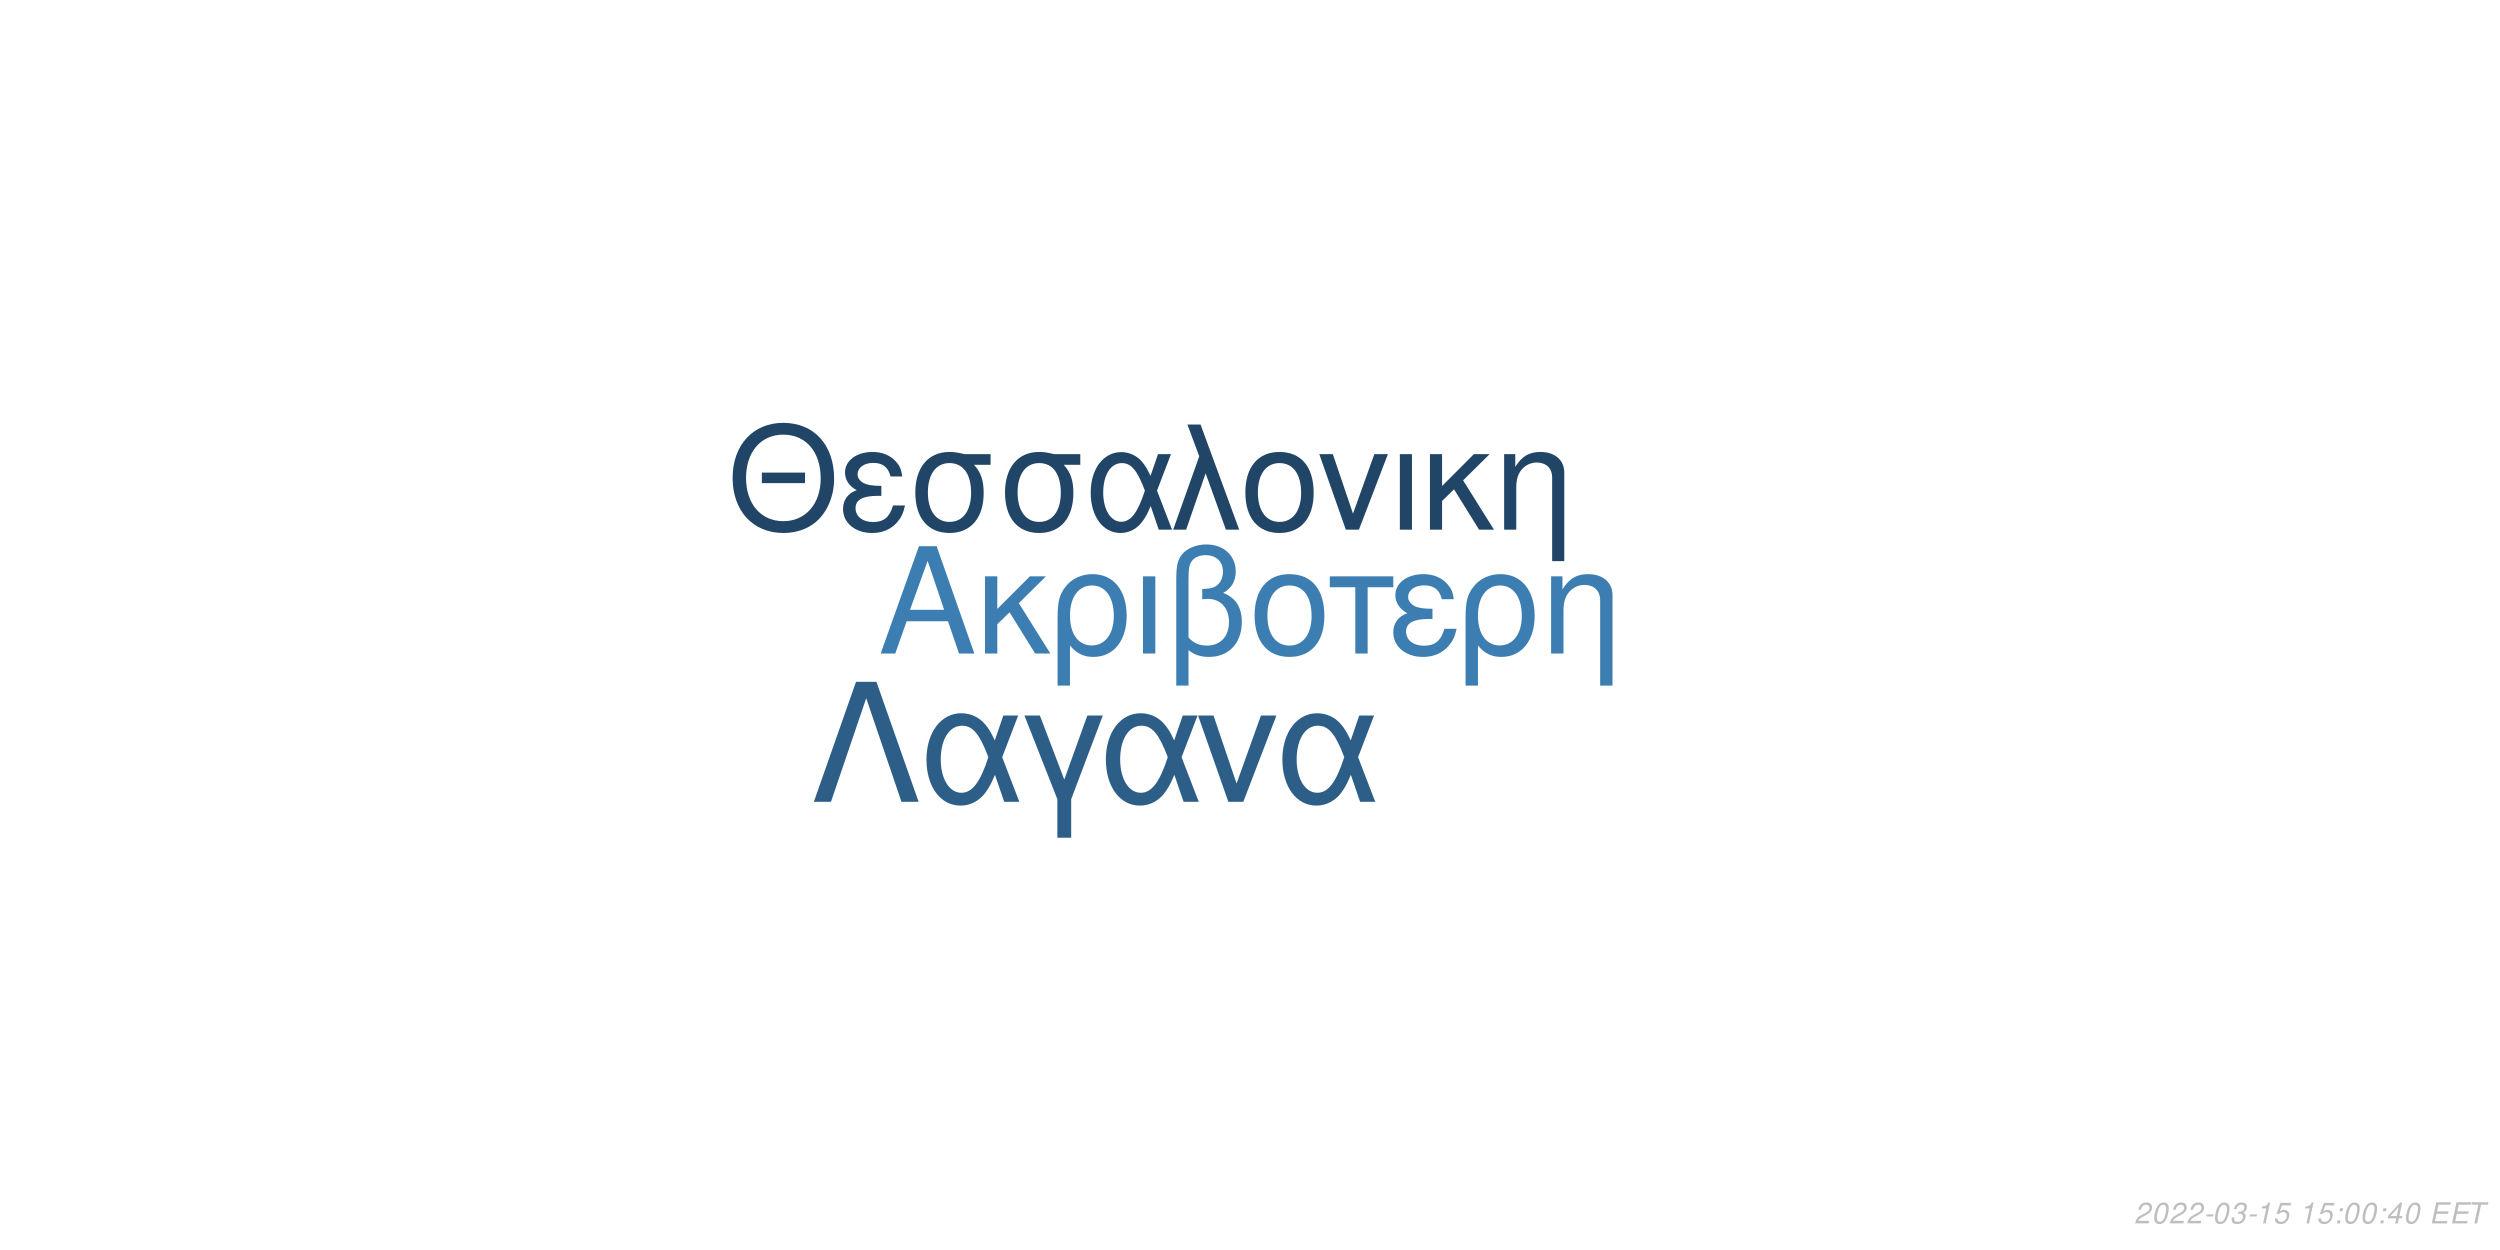
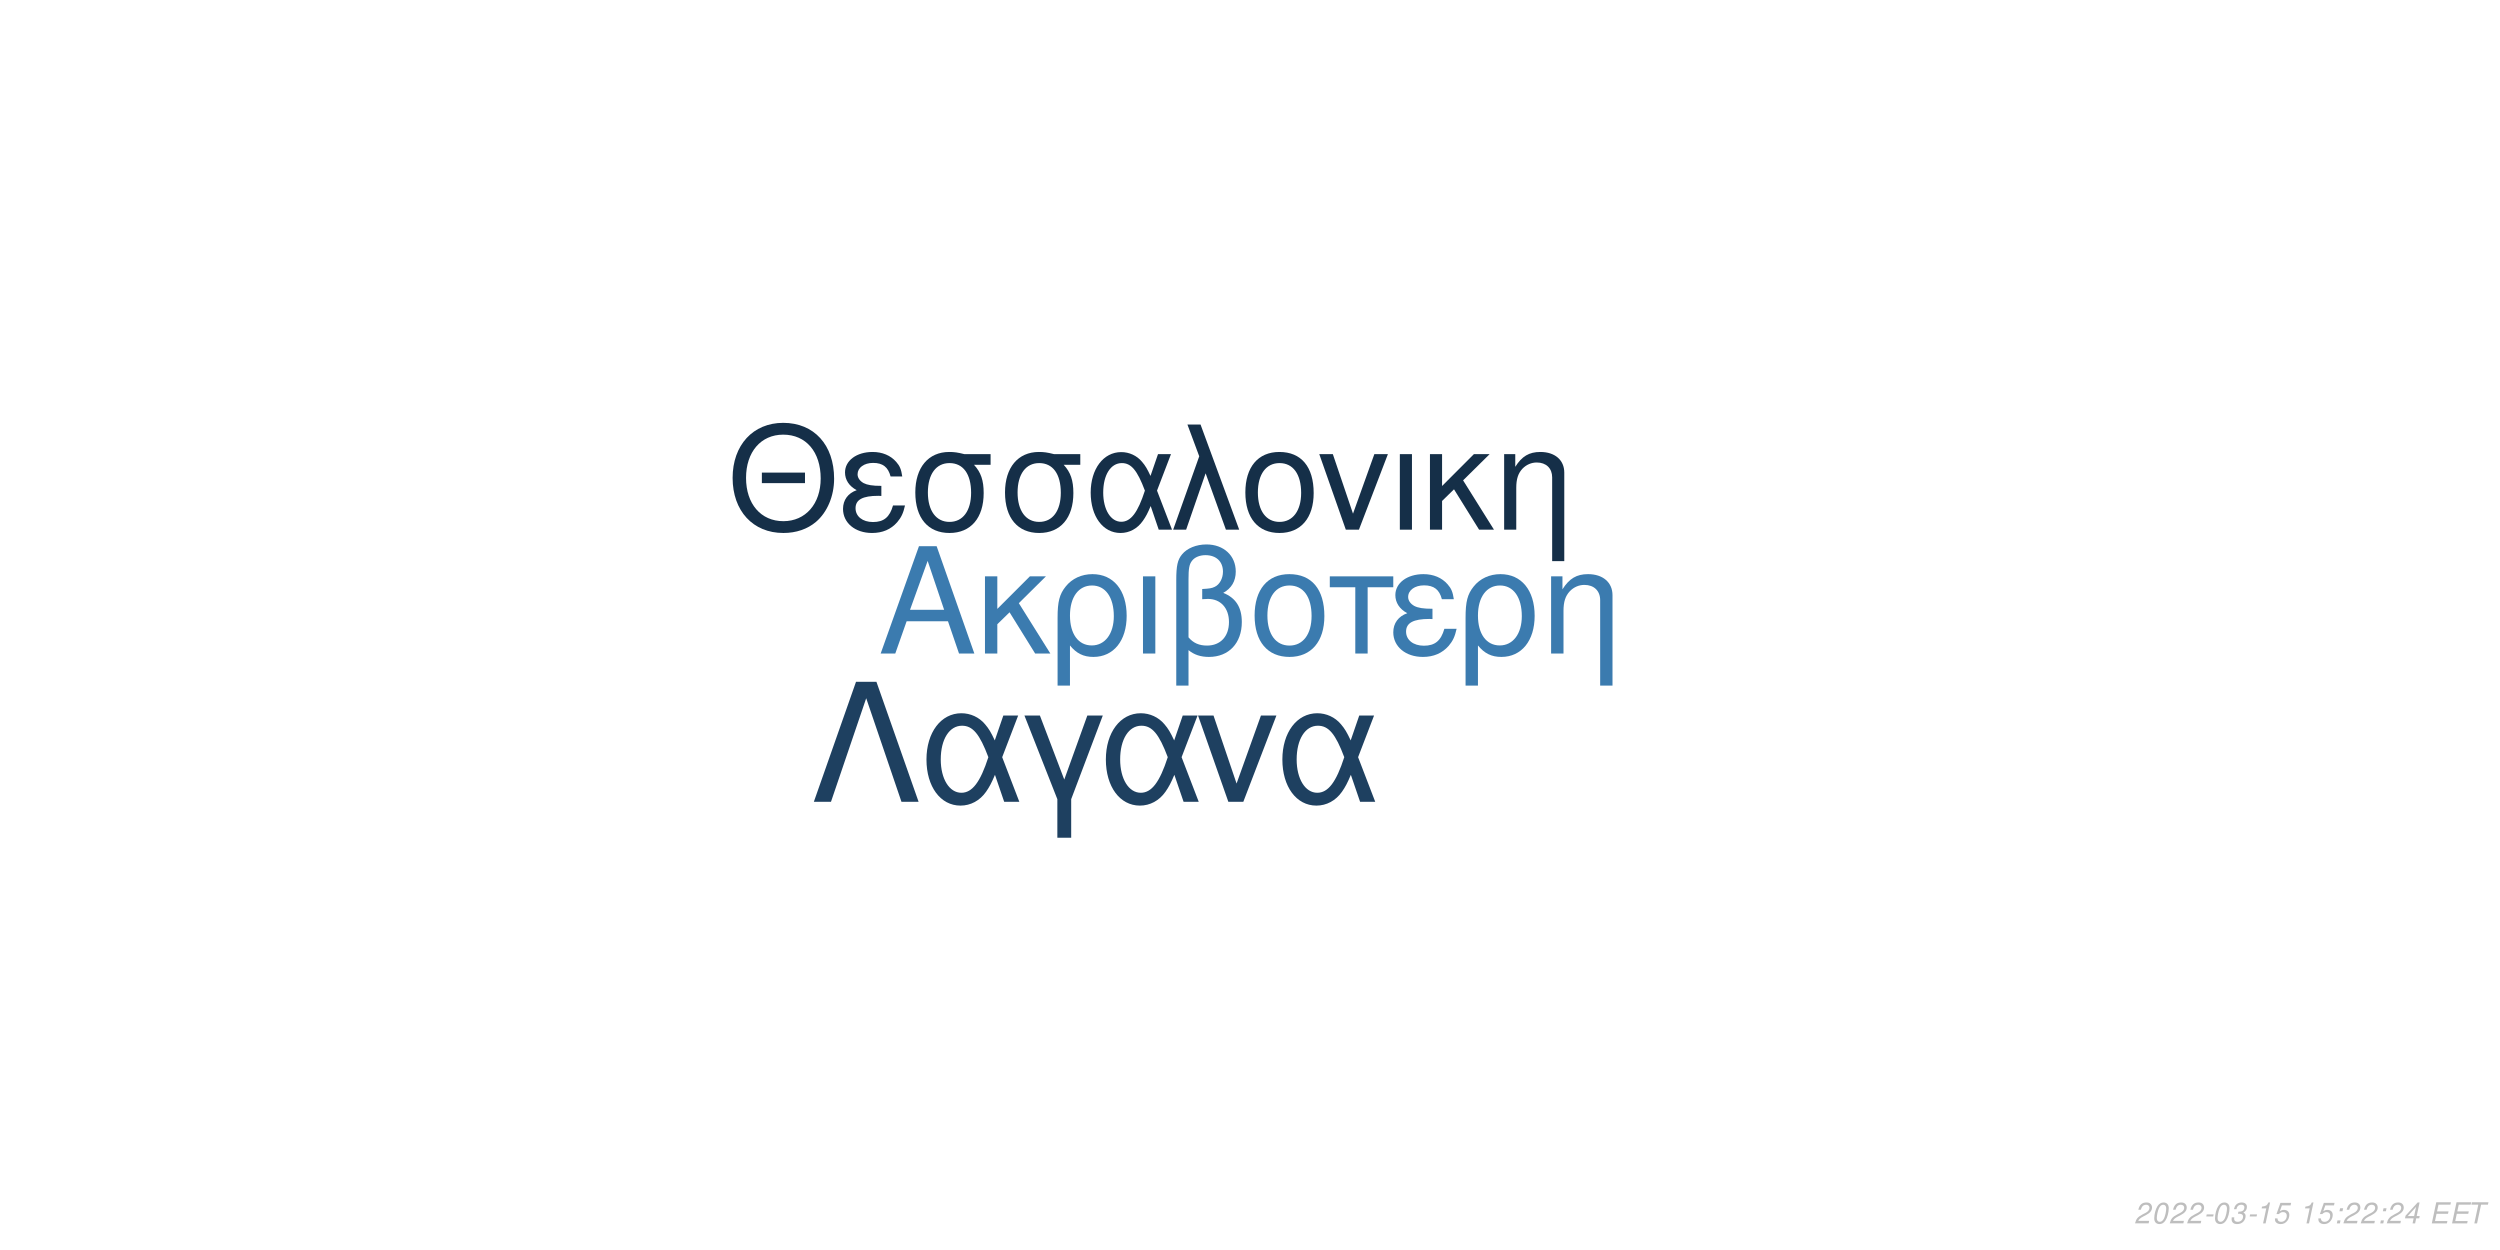
<svg xmlns="http://www.w3.org/2000/svg" xmlns:xlink="http://www.w3.org/1999/xlink" width="864pt" height="432pt" viewBox="0 0 864 432" version="1.1">
  <defs>
    <g>
      <symbol overflow="visible" id="glyph0-0">
        <path style="stroke:none;" d="" />
      </symbol>
      <symbol overflow="visible" id="glyph0-1">
        <path style="stroke:none;" d="M 24.125 -11.141 L 27.938 0 L 33.234 0 L 20.203 -37.094 L 14.094 -37.094 L 0.859 0 L 5.906 0 L 9.828 -11.141 Z M 22.797 -15.109 L 11 -15.109 L 17.094 -32.016 Z M 22.797 -15.109 " />
      </symbol>
      <symbol overflow="visible" id="glyph0-2">
        <path style="stroke:none;" d="M 7.172 -15.422 L 7.172 -26.672 L 2.906 -26.672 L 2.906 0 L 7.172 0 L 7.172 -10.125 L 11.406 -14.25 L 20.25 0 L 25.5 0 L 14.609 -17.406 L 23.969 -26.672 L 18.422 -26.672 Z M 7.172 -15.422 " />
      </symbol>
      <symbol overflow="visible" id="glyph0-3">
        <path style="stroke:none;" d="M 3 11.094 L 7.281 11.094 L 7.281 -2.797 C 9.516 -0.047 11.953 1.172 15.375 1.172 C 22.344 1.172 26.875 -4.422 26.875 -13.031 C 26.875 -21.891 22.297 -27.438 15.062 -27.438 C 11.297 -27.438 7.984 -25.906 5.797 -23.156 C 3.672 -20.516 3 -17.969 3 -12.359 Z M 14.906 -23.516 C 19.547 -23.516 22.438 -19.438 22.438 -12.922 C 22.438 -6.812 19.391 -2.797 14.812 -2.797 C 10.172 -2.797 7.281 -6.766 7.281 -13.125 C 7.281 -19.484 10.234 -23.516 14.906 -23.516 Z M 14.906 -23.516 " />
      </symbol>
      <symbol overflow="visible" id="glyph0-4">
        <path style="stroke:none;" d="M 3.516 0 L 7.781 0 L 7.781 -26.672 L 3.516 -26.672 Z M 3.516 0 " />
      </symbol>
      <symbol overflow="visible" id="glyph0-5">
        <path style="stroke:none;" d="M 4.016 11.094 L 8.25 11.094 L 8.25 -1.172 C 10.172 0.406 12.422 1.172 15.312 1.172 C 22.188 1.172 26.672 -3.609 26.672 -10.891 C 26.672 -15.984 24.578 -19.234 20.25 -20.969 C 23.109 -22.547 24.578 -25.031 24.578 -28.344 C 24.578 -33.844 20.406 -37.703 14.453 -37.703 C 10.938 -37.703 7.734 -36.391 6 -34.25 C 4.484 -32.422 4.016 -30.328 4.016 -25.391 Z M 8.25 -25.656 C 8.25 -29.359 8.5 -30.844 9.469 -32.062 C 10.375 -33.281 12.156 -34 14.094 -34 C 17.812 -34 20.156 -31.812 20.156 -28.297 C 20.156 -25.953 18.984 -23.812 17.297 -23.047 C 16.281 -22.547 15.469 -22.438 12.984 -22.297 L 12.984 -18.781 C 13.734 -18.828 14.344 -18.875 14.969 -18.875 C 19.344 -18.875 22.234 -15.719 22.234 -10.891 C 22.234 -5.906 19.281 -2.75 14.656 -2.75 C 11.953 -2.75 9.922 -3.609 8.25 -5.594 Z M 8.25 -25.656 " />
      </symbol>
      <symbol overflow="visible" id="glyph0-6">
        <path style="stroke:none;" d="M 14.094 -27.438 C 6.562 -27.438 2.094 -22.094 2.094 -13.125 C 2.094 -4.125 6.562 1.172 14.141 1.172 C 21.672 1.172 26.203 -4.172 26.203 -12.922 C 26.203 -22.188 21.828 -27.438 14.094 -27.438 Z M 14.141 -23.516 C 18.938 -23.516 21.781 -19.594 21.781 -12.984 C 21.781 -6.672 18.828 -2.75 14.141 -2.75 C 9.422 -2.75 6.516 -6.672 6.516 -13.125 C 6.516 -19.594 9.422 -23.516 14.141 -23.516 Z M 14.141 -23.516 " />
      </symbol>
      <symbol overflow="visible" id="glyph0-7">
        <path style="stroke:none;" d="M 7.891 0 L 12.156 0 L 12.156 -22.906 L 21.016 -22.906 L 21.016 -26.672 L -0.922 -26.672 L -0.922 -22.906 L 7.891 -22.906 Z M 7.891 0 " />
      </symbol>
      <symbol overflow="visible" id="glyph0-8">
        <path style="stroke:none;" d="M 14.562 -15.469 C 11.344 -15.469 9.562 -15.781 8.297 -16.438 C 6.922 -17.203 6.156 -18.328 6.156 -19.547 C 6.156 -21.891 8.453 -23.562 11.656 -23.562 C 15.062 -23.562 16.953 -22.094 17.812 -18.781 L 21.938 -18.781 C 21.578 -21.266 21.062 -22.5 19.797 -23.922 C 17.812 -26.203 14.906 -27.438 11.453 -27.438 C 5.797 -27.438 1.734 -24.375 1.734 -20.203 C 1.734 -17.609 3.156 -15.375 5.859 -13.938 C 2.797 -12.875 1.016 -10.484 1.016 -7.328 C 1.016 -2.391 5.297 1.172 11.25 1.172 C 14.969 1.172 17.906 -0.109 20.156 -2.641 C 21.578 -4.328 22.297 -5.797 22.906 -8.547 L 18.672 -8.547 C 17.5 -4.422 15.422 -2.703 11.609 -2.703 C 7.938 -2.703 5.438 -4.688 5.438 -7.578 C 5.438 -10.578 7.938 -11.953 13.484 -11.953 C 13.641 -11.953 14.094 -11.953 14.562 -11.906 Z M 14.562 -15.469 " />
      </symbol>
      <symbol overflow="visible" id="glyph0-9">
        <path style="stroke:none;" d="M 3.562 -26.672 L 3.562 0 L 7.844 0 L 7.844 -14.703 C 7.844 -17.906 8.5 -19.891 10.031 -21.531 C 11.406 -22.953 13.188 -23.719 15.062 -23.719 C 18.375 -23.719 20.516 -21.672 20.516 -18.469 L 20.516 11.094 L 24.781 11.094 L 24.781 -20.156 C 24.781 -24.578 21.469 -27.438 16.328 -27.438 C 12.359 -27.438 9.828 -25.906 7.484 -22.188 L 7.484 -26.672 Z M 3.562 -26.672 " />
      </symbol>
      <symbol overflow="visible" id="glyph1-0">
        <path style="stroke:none;" d="" />
      </symbol>
      <symbol overflow="visible" id="glyph1-1">
        <path style="stroke:none;" d="M 26.859 -19.734 L 11.953 -19.734 L 11.953 -16.094 L 26.859 -16.094 Z M 19.328 -36.922 C 8.922 -36.922 1.844 -29.25 1.844 -17.891 C 1.844 -6.484 8.875 1.141 19.391 1.141 C 23.812 1.141 27.703 -0.203 30.641 -2.688 C 34.578 -6.031 36.922 -11.656 36.922 -17.594 C 36.922 -29.297 30 -36.922 19.328 -36.922 Z M 19.328 -32.844 C 27.203 -32.844 32.281 -26.906 32.281 -17.688 C 32.281 -8.922 27.062 -2.938 19.391 -2.938 C 11.609 -2.938 6.484 -8.922 6.484 -17.891 C 6.484 -26.859 11.609 -32.844 19.328 -32.844 Z M 19.328 -32.844 " />
      </symbol>
      <symbol overflow="visible" id="glyph1-2">
        <path style="stroke:none;" d="M 14.25 -15.141 C 11.109 -15.141 9.375 -15.453 8.125 -16.094 C 6.781 -16.844 6.031 -17.938 6.031 -19.141 C 6.031 -21.422 8.266 -23.078 11.406 -23.078 C 14.75 -23.078 16.594 -21.625 17.438 -18.391 L 21.469 -18.391 C 21.125 -20.828 20.625 -22.031 19.391 -23.422 C 17.438 -25.656 14.594 -26.859 11.219 -26.859 C 5.688 -26.859 1.688 -23.875 1.688 -19.781 C 1.688 -17.234 3.094 -15.047 5.734 -13.656 C 2.734 -12.609 1 -10.266 1 -7.172 C 1 -2.344 5.188 1.141 11.016 1.141 C 14.656 1.141 17.547 -0.094 19.734 -2.594 C 21.125 -4.234 21.828 -5.688 22.422 -8.375 L 18.281 -8.375 C 17.141 -4.328 15.094 -2.641 11.359 -2.641 C 7.766 -2.641 5.328 -4.578 5.328 -7.422 C 5.328 -10.359 7.766 -11.703 13.203 -11.703 C 13.359 -11.703 13.797 -11.703 14.25 -11.656 Z M 14.25 -15.141 " />
      </symbol>
      <symbol overflow="visible" id="glyph1-3">
        <path style="stroke:none;" d="M 29 -26.109 L 19.938 -26.109 C 17.594 -26.703 16.438 -26.859 14.703 -26.859 C 7.469 -26.859 2.984 -21.469 2.984 -12.859 C 2.984 -4.031 7.375 1.141 14.797 1.141 C 22.172 1.141 26.609 -4.078 26.609 -12.656 C 26.609 -17.047 25.656 -19.828 23.266 -22.422 L 29 -22.422 Z M 14.797 -23.016 C 19.531 -23.016 22.266 -19.234 22.266 -12.75 C 22.266 -6.531 19.438 -2.688 14.797 -2.688 C 10.172 -2.688 7.328 -6.531 7.328 -12.859 C 7.328 -19.188 10.172 -23.016 14.797 -23.016 Z M 14.797 -23.016 " />
      </symbol>
      <symbol overflow="visible" id="glyph1-4">
        <path style="stroke:none;" d="M 29.344 -26.109 L 24.859 -26.109 L 22.266 -18.578 C 21.125 -21.031 20.484 -22.125 19.328 -23.469 C 17.547 -25.609 14.906 -26.812 12.156 -26.812 C 5.984 -26.812 1.594 -20.984 1.594 -12.812 C 1.594 -4.578 5.828 1.141 11.906 1.141 C 14.953 1.141 17.734 -0.344 19.625 -3.047 C 20.672 -4.531 21.281 -5.688 22.328 -8.172 L 25.109 0 L 29.703 0 L 24.516 -13.5 Z M 20.328 -13.5 C 17.891 -5.922 15.453 -2.734 12.156 -2.734 C 8.516 -2.734 5.922 -6.922 5.922 -12.812 C 5.922 -18.938 8.516 -23.016 12.359 -23.016 C 15.594 -23.016 17.688 -20.531 20.328 -13.5 Z M 20.328 -13.5 " />
      </symbol>
      <symbol overflow="visible" id="glyph1-5">
        <path style="stroke:none;" d="M 1.094 0 L 5.578 0 L 12.312 -19.484 L 19.328 0 L 23.922 0 L 10.562 -36.328 L 6.031 -36.328 L 10.109 -25.359 Z M 1.094 0 " />
      </symbol>
      <symbol overflow="visible" id="glyph1-6">
        <path style="stroke:none;" d="M 13.797 -26.859 C 6.422 -26.859 2.047 -21.625 2.047 -12.859 C 2.047 -4.031 6.422 1.141 13.859 1.141 C 21.234 1.141 25.656 -4.078 25.656 -12.656 C 25.656 -21.719 21.375 -26.859 13.797 -26.859 Z M 13.859 -23.016 C 18.531 -23.016 21.328 -19.188 21.328 -12.703 C 21.328 -6.531 18.438 -2.688 13.859 -2.688 C 9.219 -2.688 6.375 -6.531 6.375 -12.859 C 6.375 -19.188 9.219 -23.016 13.859 -23.016 Z M 13.859 -23.016 " />
      </symbol>
      <symbol overflow="visible" id="glyph1-7">
        <path style="stroke:none;" d="M 14.297 0 L 24.312 -26.109 L 19.625 -26.109 L 12.25 -5.531 L 5.281 -26.109 L 0.594 -26.109 L 9.766 0 Z M 14.297 0 " />
      </symbol>
      <symbol overflow="visible" id="glyph1-8">
        <path style="stroke:none;" d="M 3.438 0 L 7.625 0 L 7.625 -26.109 L 3.438 -26.109 Z M 3.438 0 " />
      </symbol>
      <symbol overflow="visible" id="glyph1-9">
        <path style="stroke:none;" d="M 7.031 -15.094 L 7.031 -26.109 L 2.844 -26.109 L 2.844 0 L 7.031 0 L 7.031 -9.922 L 11.156 -13.953 L 19.828 0 L 24.969 0 L 14.297 -17.047 L 23.469 -26.109 L 18.031 -26.109 Z M 7.031 -15.094 " />
      </symbol>
      <symbol overflow="visible" id="glyph1-10">
        <path style="stroke:none;" d="M 3.484 -26.109 L 3.484 0 L 7.672 0 L 7.672 -14.406 C 7.672 -17.547 8.328 -19.484 9.812 -21.078 C 11.156 -22.469 12.906 -23.219 14.75 -23.219 C 17.984 -23.219 20.078 -21.234 20.078 -18.094 L 20.078 10.859 L 24.266 10.859 L 24.266 -19.734 C 24.266 -24.062 21.031 -26.859 16 -26.859 C 12.109 -26.859 9.609 -25.359 7.328 -21.719 L 7.328 -26.109 Z M 3.484 -26.109 " />
      </symbol>
      <symbol overflow="visible" id="glyph2-0">
        <path style="stroke:none;" d="" />
      </symbol>
      <symbol overflow="visible" id="glyph2-1">
        <path style="stroke:none;" d="M 22.531 -41.484 L 15.484 -41.484 L 0.906 0 L 6.828 0 L 19 -35.797 L 31.188 0 L 37.109 0 Z M 22.531 -41.484 " />
      </symbol>
      <symbol overflow="visible" id="glyph2-2">
        <path style="stroke:none;" d="M 33.516 -29.812 L 28.391 -29.812 L 25.438 -21.219 C 24.125 -24.016 23.391 -25.266 22.078 -26.797 C 20.031 -29.25 17.016 -30.609 13.891 -30.609 C 6.828 -30.609 1.828 -23.953 1.828 -14.625 C 1.828 -5.234 6.656 1.312 13.594 1.312 C 17.078 1.312 20.266 -0.391 22.422 -3.469 C 23.609 -5.172 24.297 -6.484 25.5 -9.328 L 28.688 0 L 33.922 0 L 28 -15.422 Z M 23.219 -15.422 C 20.422 -6.766 17.641 -3.125 13.891 -3.125 C 9.734 -3.125 6.766 -7.906 6.766 -14.625 C 6.766 -21.625 9.734 -26.297 14.109 -26.297 C 17.812 -26.297 20.203 -23.453 23.219 -15.422 Z M 23.219 -15.422 " />
      </symbol>
      <symbol overflow="visible" id="glyph2-3">
        <path style="stroke:none;" d="M 12.062 12.406 L 16.844 12.406 L 16.844 -0.906 L 27.766 -29.812 L 22.422 -29.812 L 14.453 -7.688 L 6.031 -29.812 L 0.688 -29.812 L 12.062 -0.906 Z M 12.062 12.406 " />
      </symbol>
      <symbol overflow="visible" id="glyph2-4">
        <path style="stroke:none;" d="M 16.328 0 L 27.766 -29.812 L 22.422 -29.812 L 14 -6.312 L 6.031 -29.812 L 0.688 -29.812 L 11.156 0 Z M 16.328 0 " />
      </symbol>
      <symbol overflow="visible" id="glyph3-0">
        <path style="stroke:none;" d="" />
      </symbol>
      <symbol overflow="visible" id="glyph3-1">
        <path style="stroke:none;" d="M 5.234 -0.875 L 1.469 -0.875 C 1.641 -1.375 2.203 -1.891 3.109 -2.344 L 4.234 -2.938 C 5.562 -3.625 6.219 -4.469 6.219 -5.484 C 6.219 -5.938 6.062 -6.359 5.797 -6.656 C 5.469 -7.047 4.984 -7.234 4.312 -7.234 C 2.766 -7.234 1.891 -6.453 1.484 -4.734 L 2.375 -4.734 C 2.484 -5.188 2.609 -5.484 2.797 -5.75 C 3.094 -6.203 3.609 -6.453 4.188 -6.453 C 4.891 -6.453 5.344 -6.031 5.344 -5.375 C 5.344 -4.703 4.859 -4.094 4.016 -3.656 L 2.984 -3.125 C 1.234 -2.188 0.797 -1.656 0.344 -0.016 L 5.047 -0.016 Z M 5.234 -0.875 " />
      </symbol>
      <symbol overflow="visible" id="glyph3-2">
        <path style="stroke:none;" d="M 4.203 -7.234 C 3.375 -7.234 2.688 -6.812 2.125 -5.984 C 1.484 -5.047 0.984 -3.188 0.984 -1.734 C 0.984 -1.109 1.172 -0.562 1.484 -0.266 C 1.797 0.047 2.281 0.234 2.766 0.234 C 3.625 0.234 4.281 -0.156 4.859 -1.016 C 5.516 -1.953 6 -3.797 6 -5.266 C 6 -6.5 5.328 -7.234 4.203 -7.234 Z M 4.094 -6.453 C 4.734 -6.453 5.125 -5.984 5.125 -5.156 C 5.125 -4.203 4.781 -2.625 4.406 -1.812 C 3.984 -0.938 3.516 -0.547 2.875 -0.547 C 2.25 -0.547 1.875 -1.031 1.875 -1.828 C 1.875 -2.797 2.203 -4.344 2.594 -5.203 C 2.984 -6.047 3.453 -6.453 4.094 -6.453 Z M 4.094 -6.453 " />
      </symbol>
      <symbol overflow="visible" id="glyph3-3">
        <path style="stroke:none;" d="M 3.516 -3.125 L 1.125 -3.125 L 0.969 -2.406 L 3.359 -2.406 Z M 3.516 -3.125 " />
      </symbol>
      <symbol overflow="visible" id="glyph3-4">
        <path style="stroke:none;" d="M 2.922 -3.312 C 3.125 -3.344 3.234 -3.344 3.375 -3.344 C 4.203 -3.344 4.688 -3 4.688 -2.406 C 4.688 -1.312 3.906 -0.547 2.781 -0.547 C 2.047 -0.547 1.594 -0.938 1.594 -1.562 C 1.594 -1.719 1.609 -1.844 1.656 -2.094 L 0.766 -2.094 C 0.734 -1.797 0.719 -1.641 0.719 -1.469 C 0.719 -0.375 1.406 0.234 2.641 0.234 C 3.547 0.234 4.297 -0.078 4.812 -0.656 C 5.266 -1.156 5.562 -1.875 5.562 -2.547 C 5.562 -3.125 5.344 -3.453 4.797 -3.734 C 5.641 -4.234 6.016 -4.844 6.016 -5.734 C 6.016 -6.656 5.312 -7.234 4.203 -7.234 C 3.375 -7.234 2.672 -6.938 2.188 -6.375 C 1.891 -6.031 1.703 -5.641 1.516 -4.906 L 2.391 -4.906 C 2.5 -5.359 2.594 -5.594 2.734 -5.812 C 3.047 -6.234 3.516 -6.453 4.078 -6.453 C 4.734 -6.453 5.141 -6.125 5.141 -5.578 C 5.141 -5.188 5.016 -4.797 4.797 -4.547 C 4.516 -4.234 4 -4.062 3.266 -4.062 L 3.078 -4.062 Z M 2.922 -3.312 " />
      </symbol>
      <symbol overflow="visible" id="glyph3-5">
        <path style="stroke:none;" d="M 3.703 -5.188 L 2.594 0 L 3.469 0 L 5.016 -7.234 L 4.438 -7.234 C 3.906 -6.156 3.688 -6.016 2.234 -5.812 L 2.109 -5.188 Z M 3.703 -5.188 " />
      </symbol>
      <symbol overflow="visible" id="glyph3-6">
        <path style="stroke:none;" d="M 6.297 -7.094 L 2.594 -7.094 L 1.234 -3.234 L 2.047 -3.234 C 2.656 -3.766 2.938 -3.906 3.531 -3.906 C 4.328 -3.906 4.797 -3.453 4.797 -2.688 C 4.797 -1.438 3.969 -0.547 2.828 -0.547 C 2.031 -0.547 1.609 -0.938 1.578 -1.734 L 0.703 -1.734 L 0.703 -1.516 C 0.703 -0.938 0.844 -0.547 1.188 -0.266 C 1.562 0.062 2.078 0.234 2.703 0.234 C 3.656 0.234 4.391 -0.156 4.984 -0.922 C 5.422 -1.5 5.672 -2.234 5.672 -2.953 C 5.672 -4 4.938 -4.672 3.812 -4.672 C 3.328 -4.672 2.906 -4.547 2.406 -4.234 L 3.109 -6.219 L 6.109 -6.219 Z M 6.297 -7.094 " />
      </symbol>
      <symbol overflow="visible" id="glyph3-7">
        <path style="stroke:none;" d="" />
      </symbol>
      <symbol overflow="visible" id="glyph3-8">
        <path style="stroke:none;" d="M 2.359 -1.031 L 1.312 -1.031 L 1.094 0 L 2.141 0 Z M 3.266 -5.234 L 2.219 -5.234 L 2 -4.203 L 3.047 -4.203 Z M 3.266 -5.234 " />
      </symbol>
      <symbol overflow="visible" id="glyph3-9">
        <path style="stroke:none;" d="M 3.625 -1.75 L 3.266 0 L 4.141 0 L 4.516 -1.75 L 5.562 -1.75 L 5.734 -2.531 L 4.688 -2.531 L 5.688 -7.234 L 5.016 -7.234 L 0.844 -2.672 L 0.641 -1.75 Z M 3.797 -2.531 L 1.594 -2.531 L 4.469 -5.703 Z M 3.797 -2.531 " />
      </symbol>
      <symbol overflow="visible" id="glyph3-10">
        <path style="stroke:none;" d="M 2.547 -3.312 L 6.5 -3.312 L 6.688 -4.141 L 2.719 -4.141 L 3.219 -6.469 L 7.344 -6.469 L 7.516 -7.297 L 2.453 -7.297 L 0.906 0 L 6.125 0 L 6.297 -0.812 L 2.016 -0.812 Z M 2.547 -3.312 " />
      </symbol>
      <symbol overflow="visible" id="glyph3-11">
        <path style="stroke:none;" d="M 4.938 -6.469 L 7.312 -6.469 L 7.484 -7.297 L 1.75 -7.297 L 1.578 -6.469 L 3.984 -6.469 L 2.609 0 L 3.547 0 Z M 4.938 -6.469 " />
      </symbol>
    </g>
  </defs>
  <g id="surface1">
    <rect x="0" y="0" width="864" height="432" style="fill:rgb(100%,100%,100%);fill-opacity:1;stroke:none;" />
-     <g style="fill:rgb(23.922%,49.412%,69.804%);fill-opacity:1;">
+     <g style="fill:rgb(23.137%,48.235%,68.627%);fill-opacity:1;">
      <use xlink:href="#glyph0-1" x="303.5" y="225.861" />
      <use xlink:href="#glyph0-2" x="337.5" y="225.861" />
      <use xlink:href="#glyph0-3" x="362.5" y="225.861" />
      <use xlink:href="#glyph0-4" x="391.5" y="225.861" />
      <use xlink:href="#glyph0-5" x="402.5" y="225.861" />
      <use xlink:href="#glyph0-6" x="431.5" y="225.861" />
      <use xlink:href="#glyph0-7" x="460.5" y="225.861" />
      <use xlink:href="#glyph0-8" x="480.5" y="225.861" />
      <use xlink:href="#glyph0-3" x="503.5" y="225.861" />
      <use xlink:href="#glyph0-9" x="532.5" y="225.861" />
    </g>
-     <g style="fill:rgb(12.549%,27.059%,40%);fill-opacity:1;">
+     <g style="fill:rgb(8.235%,18.431%,28.235%);fill-opacity:1;">
      <use xlink:href="#glyph1-1" x="251.348" y="183.058" />
      <use xlink:href="#glyph1-2" x="290.348" y="183.058" />
      <use xlink:href="#glyph1-3" x="313.348" y="183.058" />
      <use xlink:href="#glyph1-3" x="344.348" y="183.058" />
      <use xlink:href="#glyph1-4" x="375.348" y="183.058" />
      <use xlink:href="#glyph1-5" x="404.348" y="183.058" />
      <use xlink:href="#glyph1-6" x="428.348" y="183.058" />
      <use xlink:href="#glyph1-7" x="455.348" y="183.058" />
      <use xlink:href="#glyph1-8" x="480.348" y="183.058" />
      <use xlink:href="#glyph1-9" x="491.348" y="183.058" />
      <use xlink:href="#glyph1-10" x="516.348" y="183.058" />
    </g>
-     <g style="fill:rgb(17.647%,36.863%,53.333%);fill-opacity:1;">
+     <g style="fill:rgb(11.765%,25.098%,37.647%);fill-opacity:1;">
      <use xlink:href="#glyph2-1" x="280.359" y="277.105" />
      <use xlink:href="#glyph2-2" x="318.359" y="277.105" />
      <use xlink:href="#glyph2-3" x="353.359" y="277.105" />
      <use xlink:href="#glyph2-2" x="380.359" y="277.105" />
      <use xlink:href="#glyph2-4" x="413.359" y="277.105" />
      <use xlink:href="#glyph2-2" x="441.359" y="277.105" />
    </g>
    <g style="fill:rgb(74.51%,74.51%,74.51%);fill-opacity:1;">
      <use xlink:href="#glyph3-1" x="737.52" y="422.81" />
      <use xlink:href="#glyph3-2" x="743.52" y="422.81" />
      <use xlink:href="#glyph3-1" x="749.52" y="422.81" />
      <use xlink:href="#glyph3-1" x="755.52" y="422.81" />
      <use xlink:href="#glyph3-3" x="761.52" y="422.81" />
      <use xlink:href="#glyph3-2" x="764.52" y="422.81" />
      <use xlink:href="#glyph3-4" x="770.52" y="422.81" />
      <use xlink:href="#glyph3-3" x="776.52" y="422.81" />
      <use xlink:href="#glyph3-5" x="779.52" y="422.81" />
      <use xlink:href="#glyph3-6" x="785.52" y="422.81" />
      <use xlink:href="#glyph3-7" x="791.52" y="422.81" />
      <use xlink:href="#glyph3-5" x="794.52" y="422.81" />
      <use xlink:href="#glyph3-6" x="800.52" y="422.81" />
      <use xlink:href="#glyph3-8" x="806.52" y="422.81" />
-       <use xlink:href="#glyph3-2" x="809.52" y="422.81" />
-       <use xlink:href="#glyph3-2" x="815.52" y="422.81" />
+       <use xlink:href="#glyph3-1" x="809.52" y="422.81" />
+       <use xlink:href="#glyph3-1" x="815.52" y="422.81" />
      <use xlink:href="#glyph3-8" x="821.52" y="422.81" />
-       <use xlink:href="#glyph3-9" x="824.52" y="422.81" />
-       <use xlink:href="#glyph3-2" x="830.52" y="422.81" />
+       <use xlink:href="#glyph3-1" x="824.52" y="422.81" />
+       <use xlink:href="#glyph3-9" x="830.52" y="422.81" />
      <use xlink:href="#glyph3-7" x="836.52" y="422.81" />
      <use xlink:href="#glyph3-10" x="839.52" y="422.81" />
      <use xlink:href="#glyph3-10" x="846.52" y="422.81" />
      <use xlink:href="#glyph3-11" x="852.52" y="422.81" />
    </g>
  </g>
</svg>
